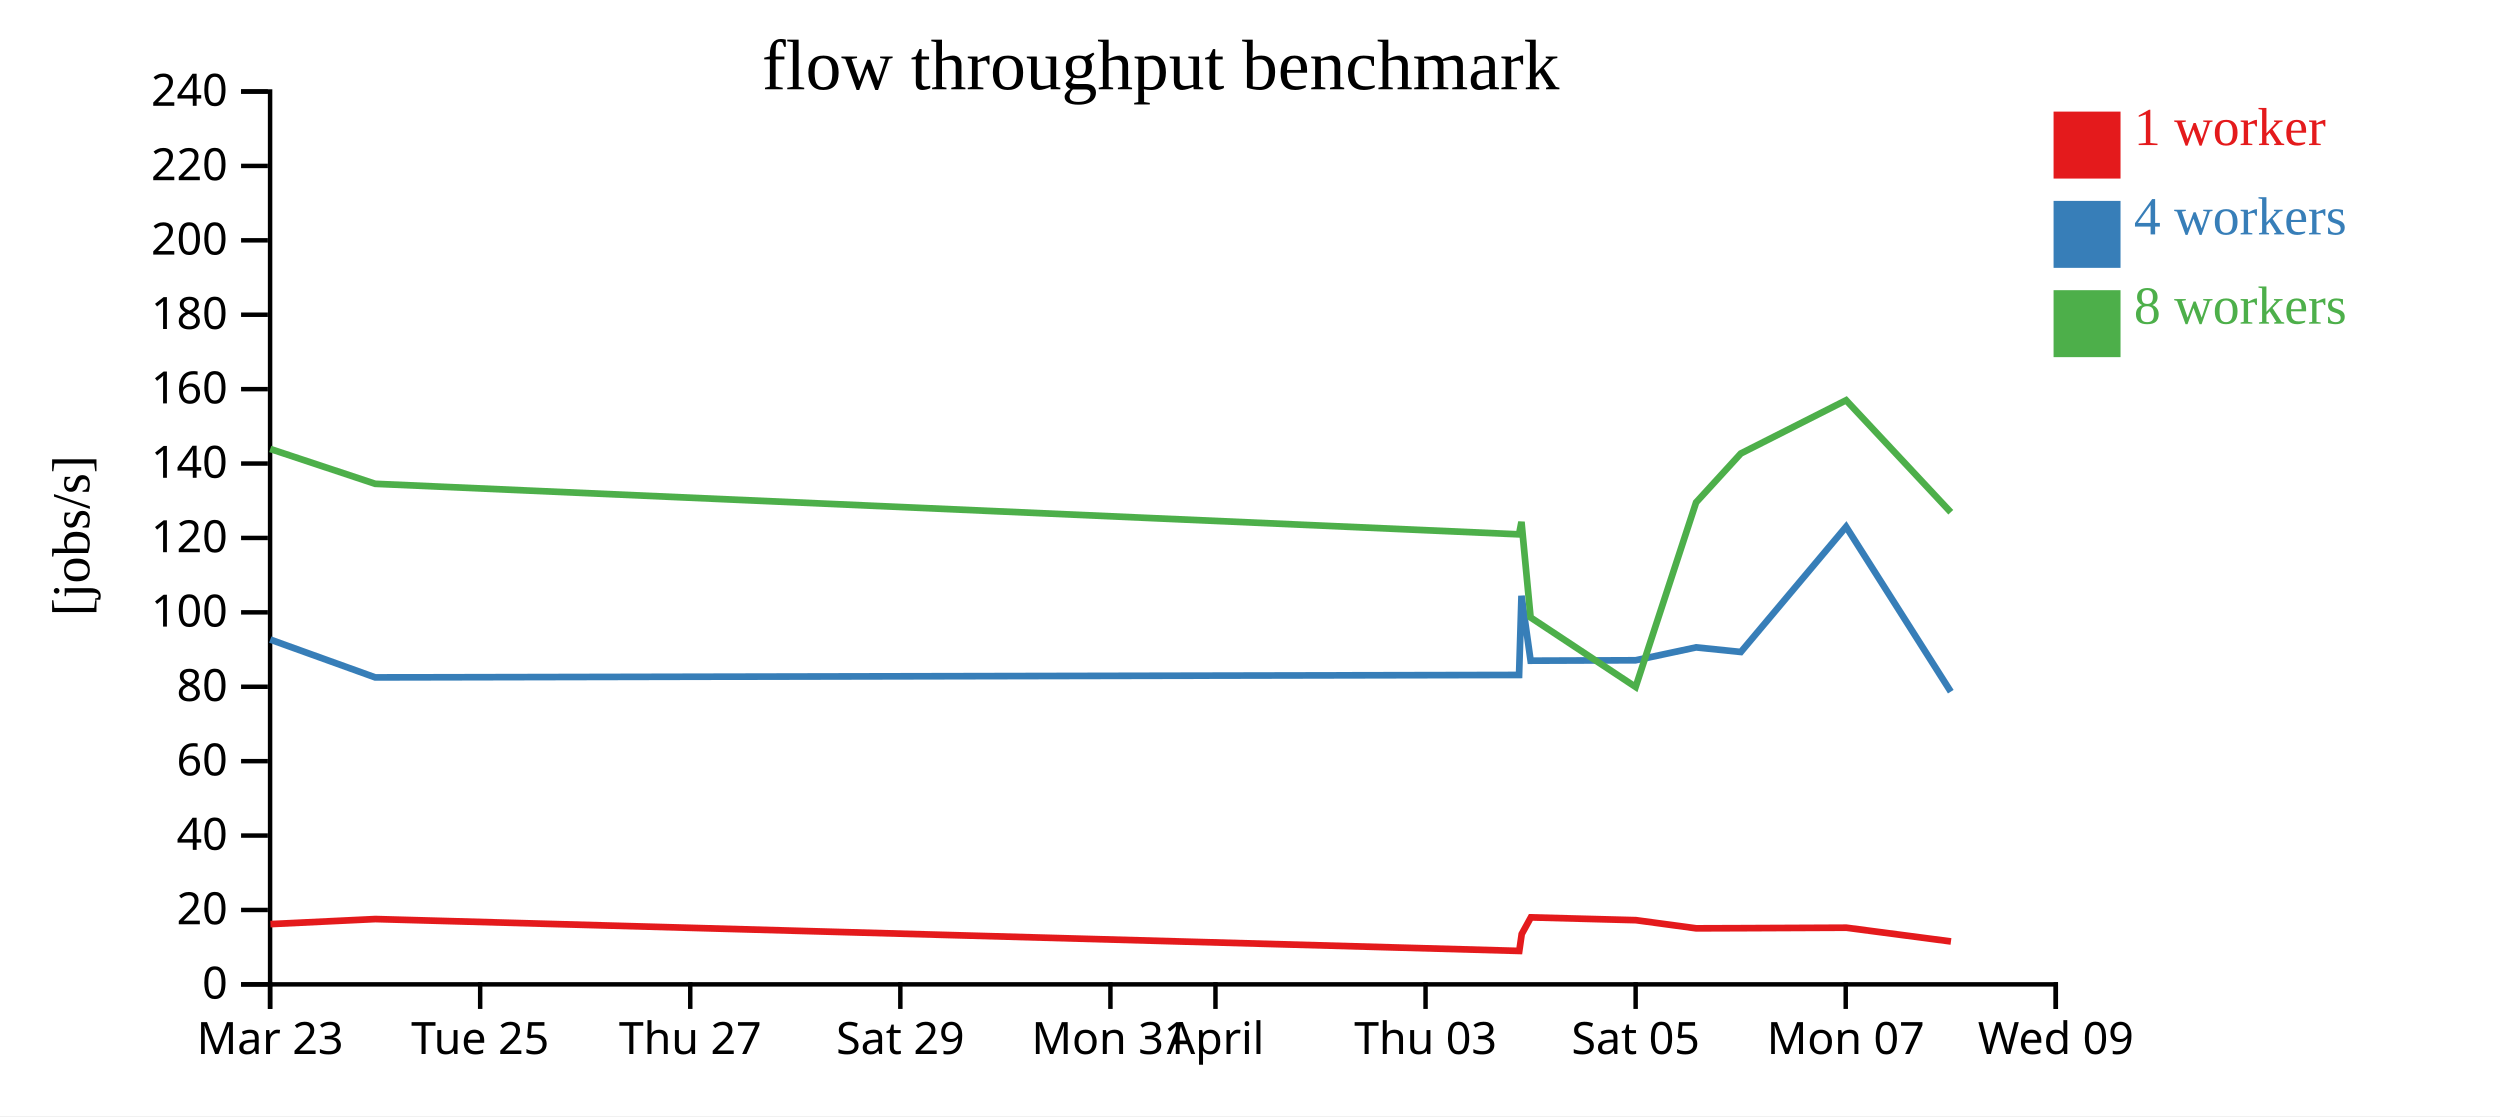
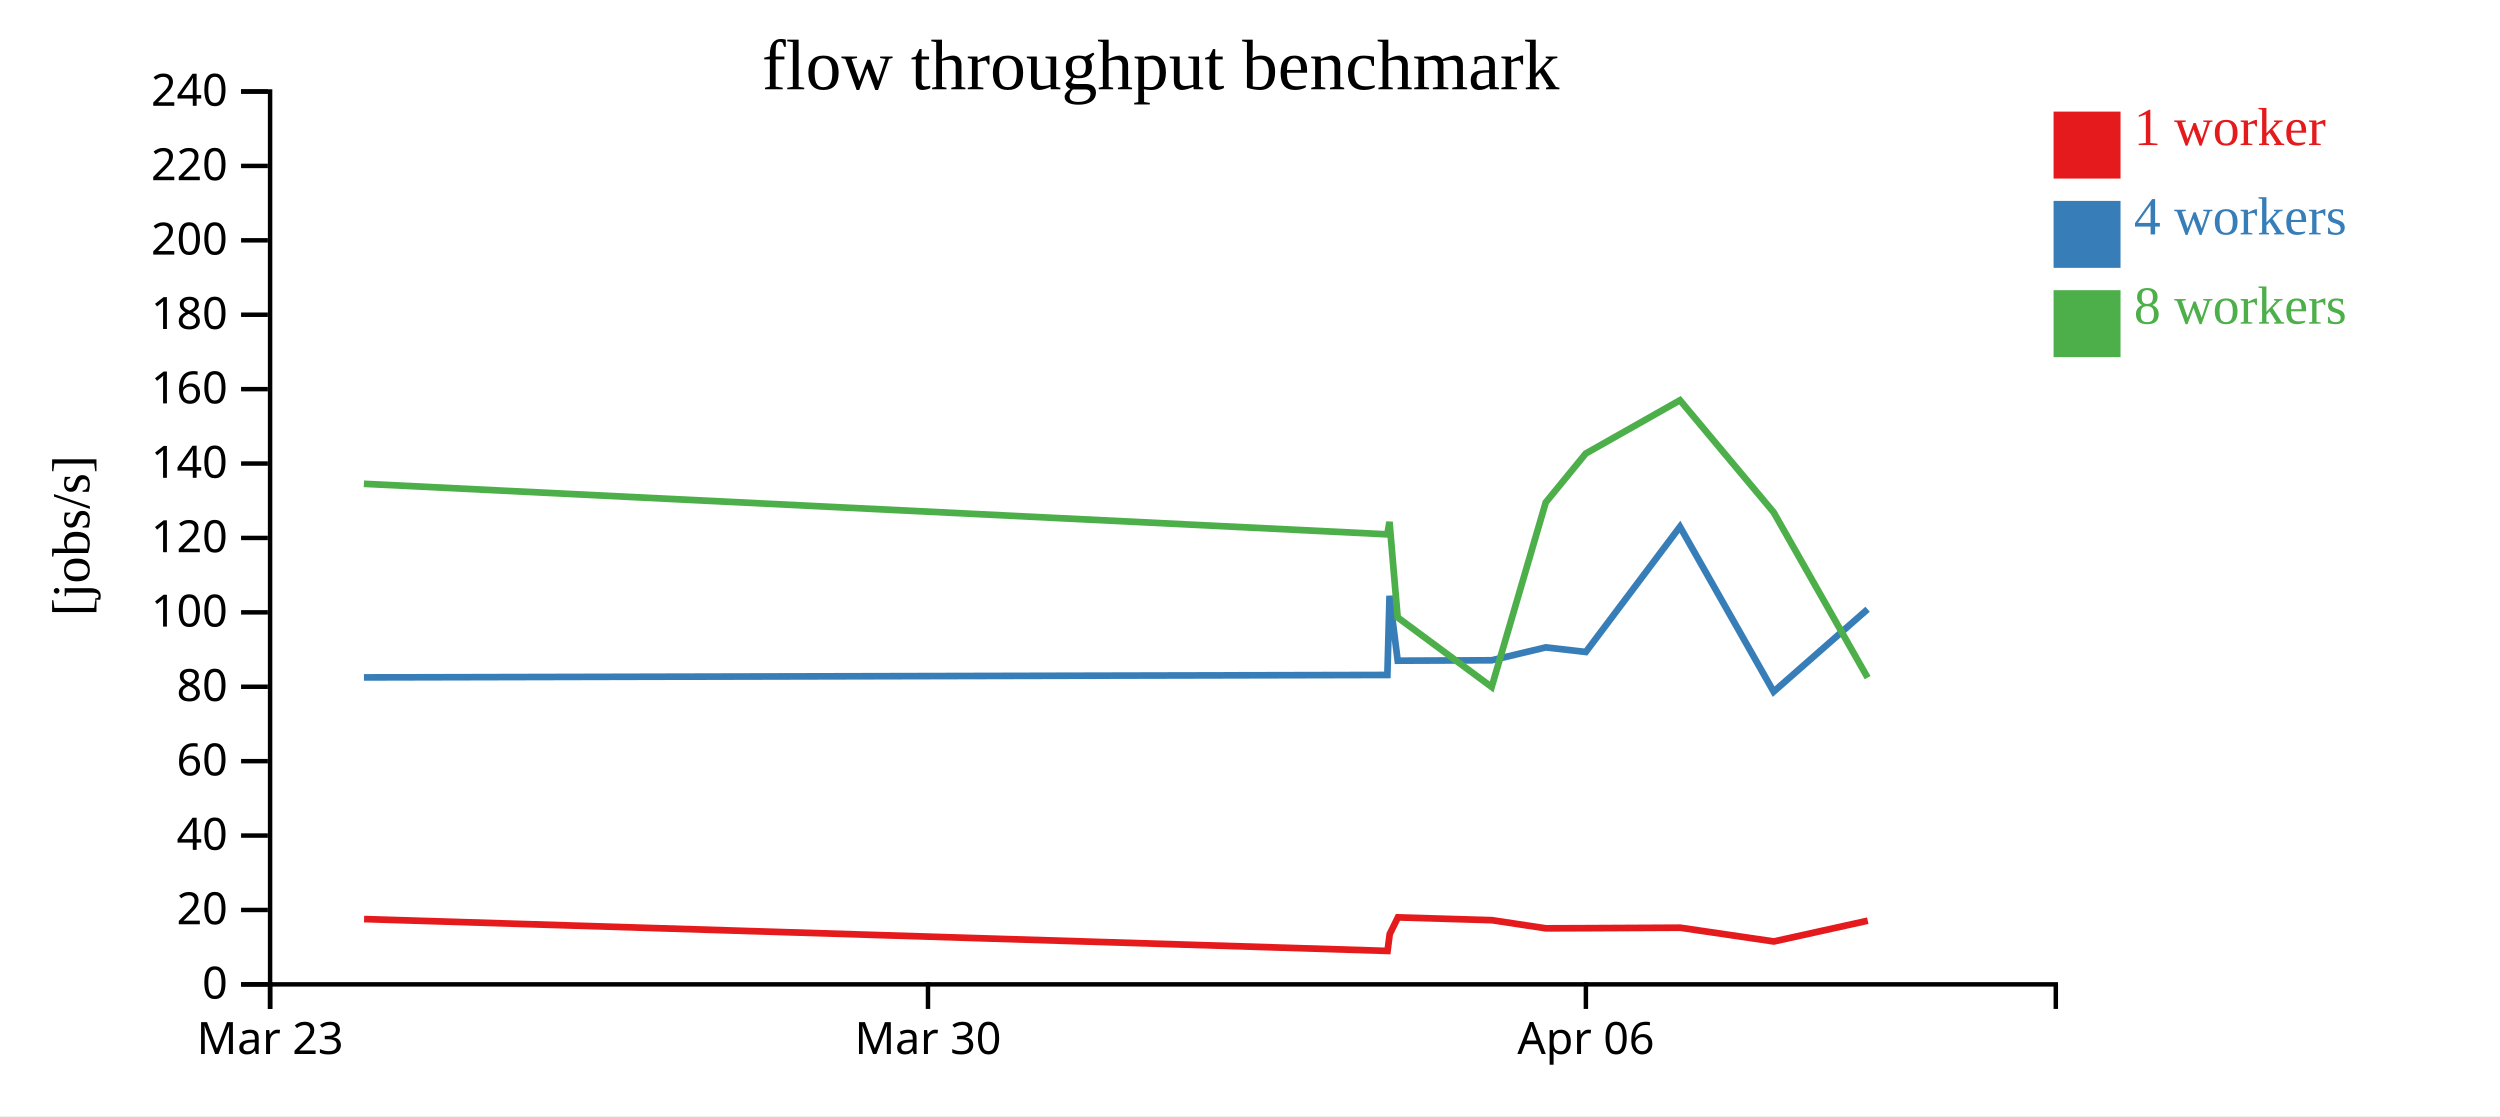
<svg xmlns="http://www.w3.org/2000/svg" width="560" height="250">
  <rect width="100%" height="100%" fill="white" />
  <g transform="translate(60,20)">
    <g transform="translate(0,200)" fill="none" font-size="10" font-family="sans-serif" text-anchor="middle">
      <path class="domain" stroke="currentColor" d="M0.5,6V0.5H400.5V6" />
      <g class="tick" opacity="1" transform="translate(0.5,0)">
        <line stroke="currentColor" y2="6" />
        <text fill="currentColor" y="9" dy="0.71em">Mar 23</text>
      </g>
-       <g class="tick" opacity="1" transform="translate(47.55882,0)">
+       <g class="tick" opacity="1" transform="translate(147.8684,0)">
        <line stroke="currentColor" y2="6" />
-         <text fill="currentColor" y="9" dy="0.71em">Tue 25</text>
+         <text fill="currentColor" y="9" dy="0.71em">Mar 30</text>
      </g>
-       <g class="tick" opacity="1" transform="translate(94.61765,0)">
+       <g class="tick" opacity="1" transform="translate(295.2368,0)">
        <line stroke="currentColor" y2="6" />
-         <text fill="currentColor" y="9" dy="0.71em">Thu 27</text>
-       </g>
-       <g class="tick" opacity="1" transform="translate(141.6765,0)">
-         <line stroke="currentColor" y2="6" />
-         <text fill="currentColor" y="9" dy="0.71em">Sat 29</text>
-       </g>
-       <g class="tick" opacity="1" transform="translate(188.7353,0)">
-         <line stroke="currentColor" y2="6" />
-         <text fill="currentColor" y="9" dy="0.71em">Mon 31</text>
-       </g>
-       <g class="tick" opacity="1" transform="translate(212.2647,0)">
-         <line stroke="currentColor" y2="6" />
-         <text fill="currentColor" y="9" dy="0.71em">April</text>
-       </g>
-       <g class="tick" opacity="1" transform="translate(259.3235,0)">
-         <line stroke="currentColor" y2="6" />
-         <text fill="currentColor" y="9" dy="0.71em">Thu 03</text>
-       </g>
-       <g class="tick" opacity="1" transform="translate(306.3824,0)">
-         <line stroke="currentColor" y2="6" />
-         <text fill="currentColor" y="9" dy="0.71em">Sat 05</text>
-       </g>
-       <g class="tick" opacity="1" transform="translate(353.4412,0)">
-         <line stroke="currentColor" y2="6" />
-         <text fill="currentColor" y="9" dy="0.71em">Mon 07</text>
-       </g>
-       <g class="tick" opacity="1" transform="translate(400.5,0)">
-         <line stroke="currentColor" y2="6" />
-         <text fill="currentColor" y="9" dy="0.71em">Wed 09</text>
+         <text fill="currentColor" y="9" dy="0.71em">Apr 06</text>
      </g>
    </g>
    <g fill="none" font-size="10" font-family="sans-serif" text-anchor="end">
      <path class="domain" stroke="currentColor" d="M-6,200.5H0.5V0.5H-6" />
      <g class="tick" opacity="1" transform="translate(0,200.5)">
        <line stroke="currentColor" x2="-6" />
        <text fill="currentColor" x="-9" dy="0.32em">0</text>
      </g>
      <g class="tick" opacity="1" transform="translate(0,183.8333)">
        <line stroke="currentColor" x2="-6" />
        <text fill="currentColor" x="-9" dy="0.32em">20</text>
      </g>
      <g class="tick" opacity="1" transform="translate(0,167.1667)">
        <line stroke="currentColor" x2="-6" />
        <text fill="currentColor" x="-9" dy="0.32em">40</text>
      </g>
      <g class="tick" opacity="1" transform="translate(0,150.5)">
        <line stroke="currentColor" x2="-6" />
        <text fill="currentColor" x="-9" dy="0.32em">60</text>
      </g>
      <g class="tick" opacity="1" transform="translate(0,133.8333)">
        <line stroke="currentColor" x2="-6" />
        <text fill="currentColor" x="-9" dy="0.32em">80</text>
      </g>
      <g class="tick" opacity="1" transform="translate(0,117.1667)">
        <line stroke="currentColor" x2="-6" />
        <text fill="currentColor" x="-9" dy="0.32em">100</text>
      </g>
      <g class="tick" opacity="1" transform="translate(0,100.5)">
        <line stroke="currentColor" x2="-6" />
        <text fill="currentColor" x="-9" dy="0.32em">120</text>
      </g>
      <g class="tick" opacity="1" transform="translate(0,83.83333)">
        <line stroke="currentColor" x2="-6" />
        <text fill="currentColor" x="-9" dy="0.32em">140</text>
      </g>
      <g class="tick" opacity="1" transform="translate(0,67.16667)">
        <line stroke="currentColor" x2="-6" />
        <text fill="currentColor" x="-9" dy="0.32em">160</text>
      </g>
      <g class="tick" opacity="1" transform="translate(0,50.5)">
        <line stroke="currentColor" x2="-6" />
        <text fill="currentColor" x="-9" dy="0.32em">180</text>
      </g>
      <g class="tick" opacity="1" transform="translate(0,33.83333)">
        <line stroke="currentColor" x2="-6" />
        <text fill="currentColor" x="-9" dy="0.32em">200</text>
      </g>
      <g class="tick" opacity="1" transform="translate(0,17.16667)">
        <line stroke="currentColor" x2="-6" />
        <text fill="currentColor" x="-9" dy="0.32em">220</text>
      </g>
      <g class="tick" opacity="1" transform="translate(0,0.5)">
        <line stroke="currentColor" x2="-6" />
        <text fill="currentColor" x="-9" dy="0.32em">240</text>
      </g>
    </g>
    <text text-anchor="middle" style="font-size: 12px" transform="rotate(-90)" y="-40" x="-100">[jobs/s]</text>
    <text text-anchor="middle" style="font-size: 16px" y="0" x="200">flow throughput benchmark</text>
-     <path class="line" fill="none" stroke="#e41a1c" stroke-width="1.5" d="M0.578,187.002L24.09,185.87L280.317,193.009L280.864,189.225L282.917,185.495L306.449,186.12L319.963,187.948L329.998,187.912L353.572,187.805L377.017,190.888" />
-     <path class="line" fill="none" stroke="#377eb8" stroke-width="1.5" d="M0.539,123.266L24.051,131.739L280.273,131.19L280.813,113.459L282.859,127.995L306.382,127.904L319.927,125.015L329.95,126.044L353.525,97.992L376.975,134.936" />
-     <path class="line" fill="none" stroke="#4daf4a" stroke-width="1.5" d="M0.534,80.566L24.043,88.373L280.263,99.695L280.808,96.899L282.853,118.311L306.38,133.883L319.925,92.538L329.942,81.584L353.524,69.656L376.976,94.746" />
+     <path class="line" fill="none" stroke="#e41a1c" stroke-width="1.5" d="M21.554,185.87L250.81,193.009L251.299,189.225L253.136,185.495L274.191,186.12L286.282,187.948L295.262,187.912L316.354,187.805L337.331,190.888L358.382,186.236" />
+     <path class="line" fill="none" stroke="#377eb8" stroke-width="1.5" d="M21.519,131.739L250.771,131.19L251.254,113.459L253.084,127.995L274.132,127.904L286.25,125.015L295.219,126.044L316.311,97.992L337.294,134.936L358.342,116.466" />
+     <path class="line" fill="none" stroke="#4daf4a" stroke-width="1.5" d="M21.512,88.373L250.762,99.695L251.249,96.899L253.079,118.311L274.13,133.883L286.249,92.538L295.211,81.584L316.311,69.656L337.295,94.746L358.348,131.798" />
    <rect class="dot" x="400" y="5" width="15" height="15" style="fill: #e41a1c;" />
    <rect class="dot" x="400" y="25" width="15" height="15" style="fill: #377eb8;" />
    <rect class="dot" x="400" y="45" width="15" height="15" style="fill: #4daf4a;" />
    <text class="label" x="418" y="12.5" style="fill: #e41a1c; alignment-baseline: middle;" text-anchor="left">1 worker</text>
    <text class="label" x="418" y="32.5" style="fill: #377eb8; alignment-baseline: middle;" text-anchor="left">4 workers</text>
    <text class="label" x="418" y="52.5" style="fill: #4daf4a; alignment-baseline: middle;" text-anchor="left">8 workers</text>
  </g>
</svg>
